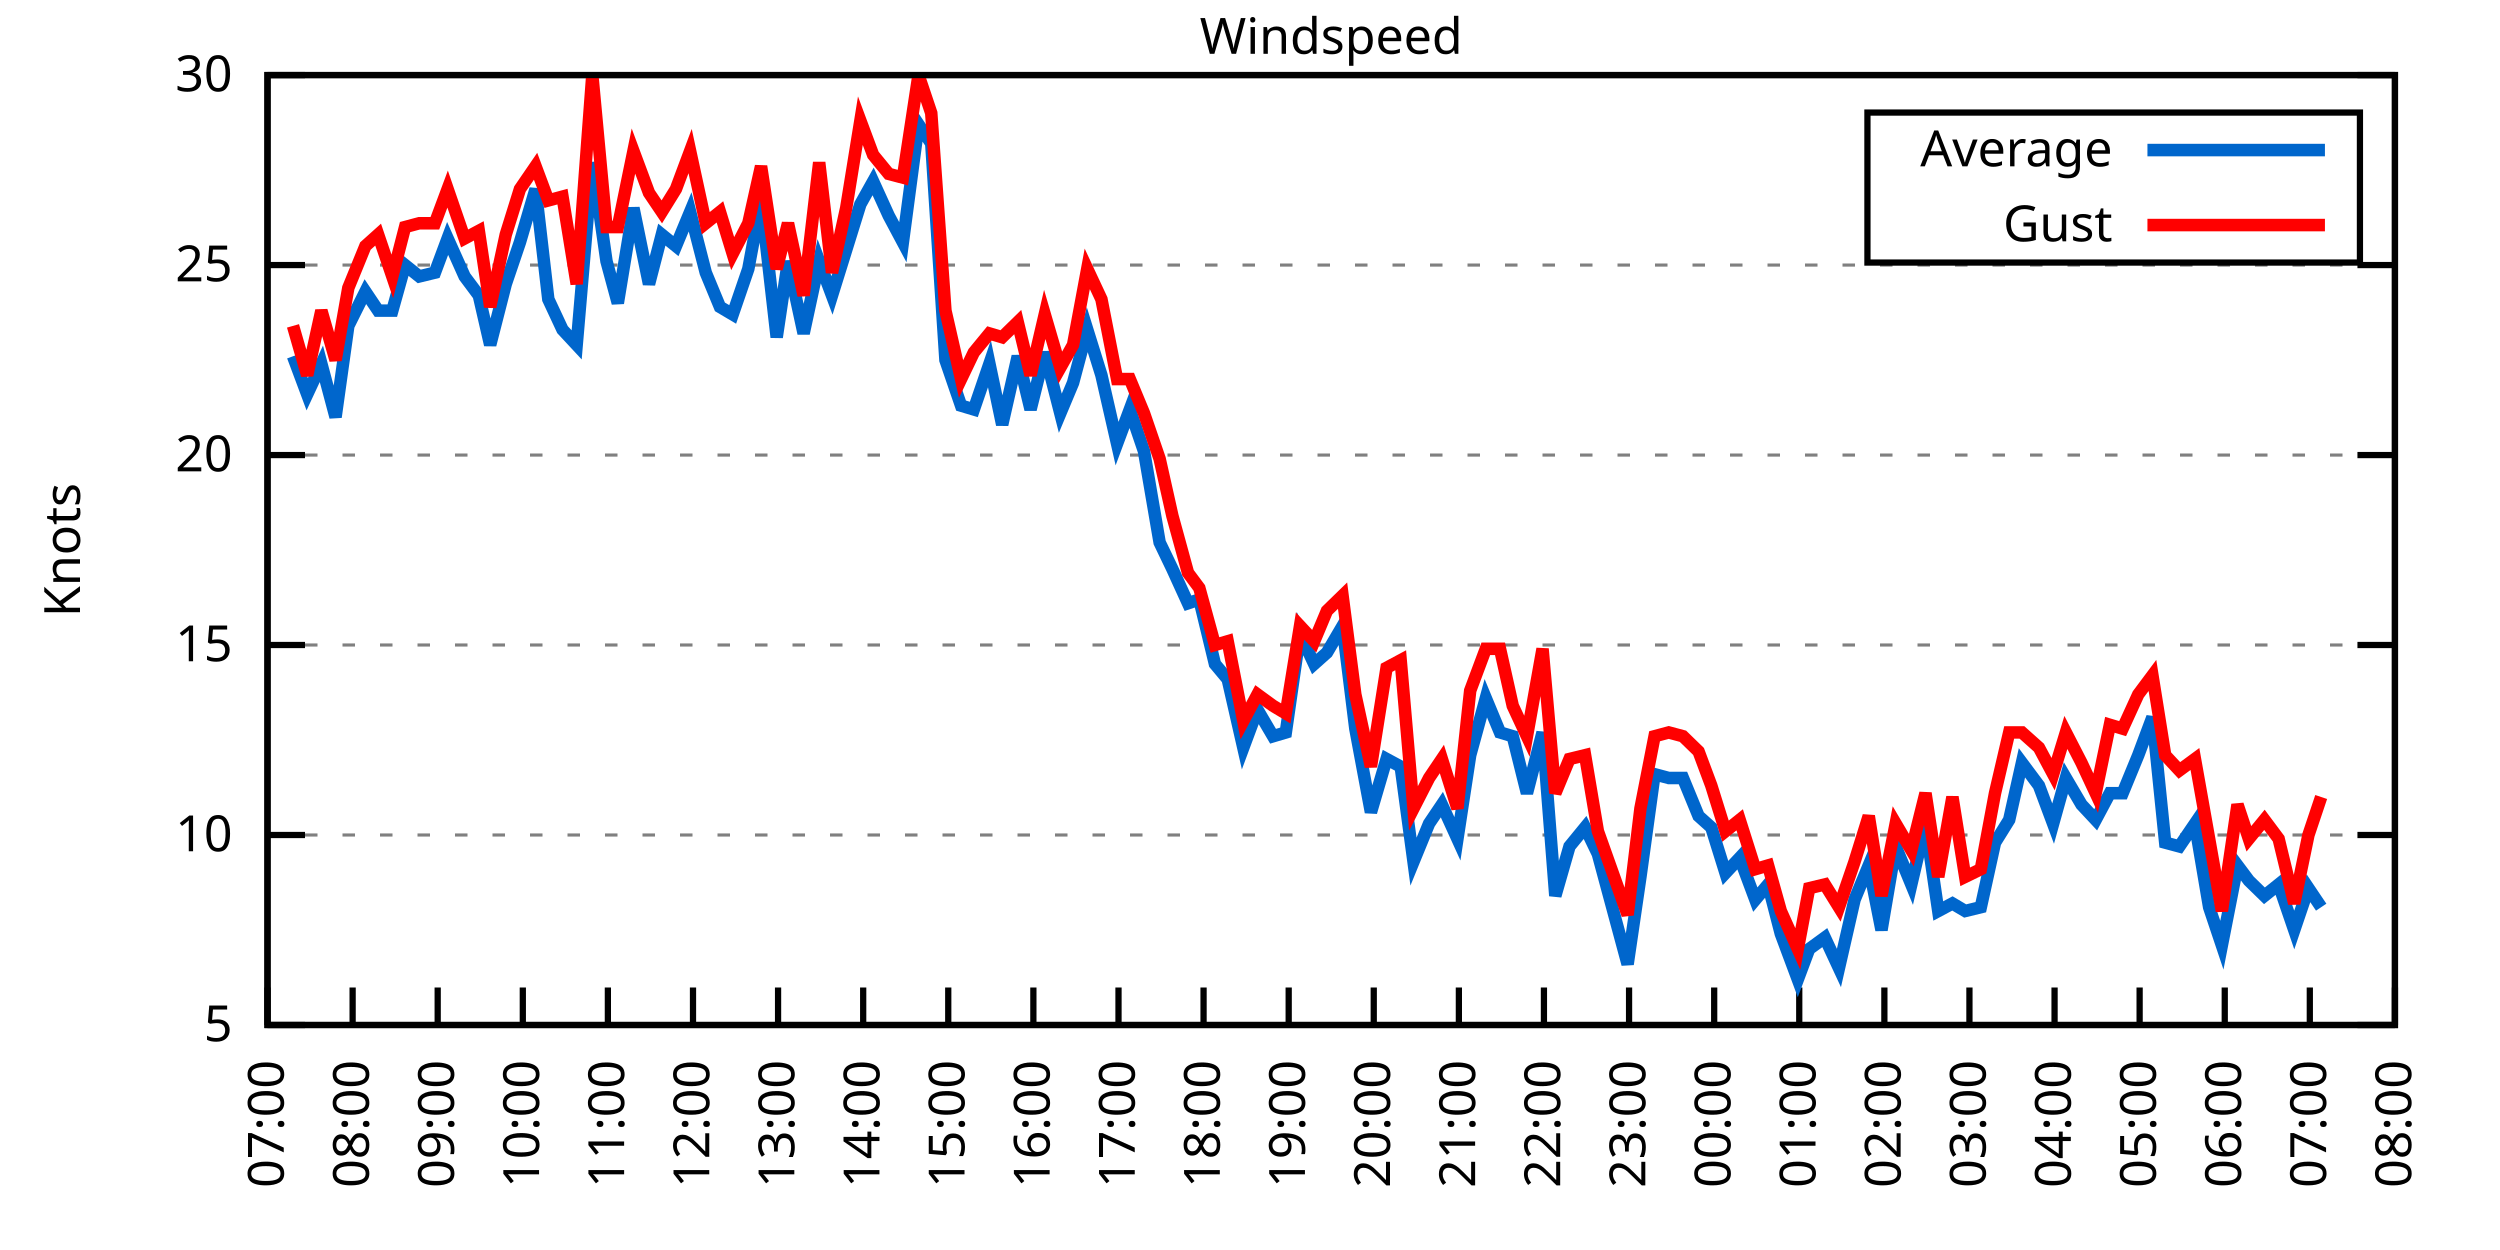
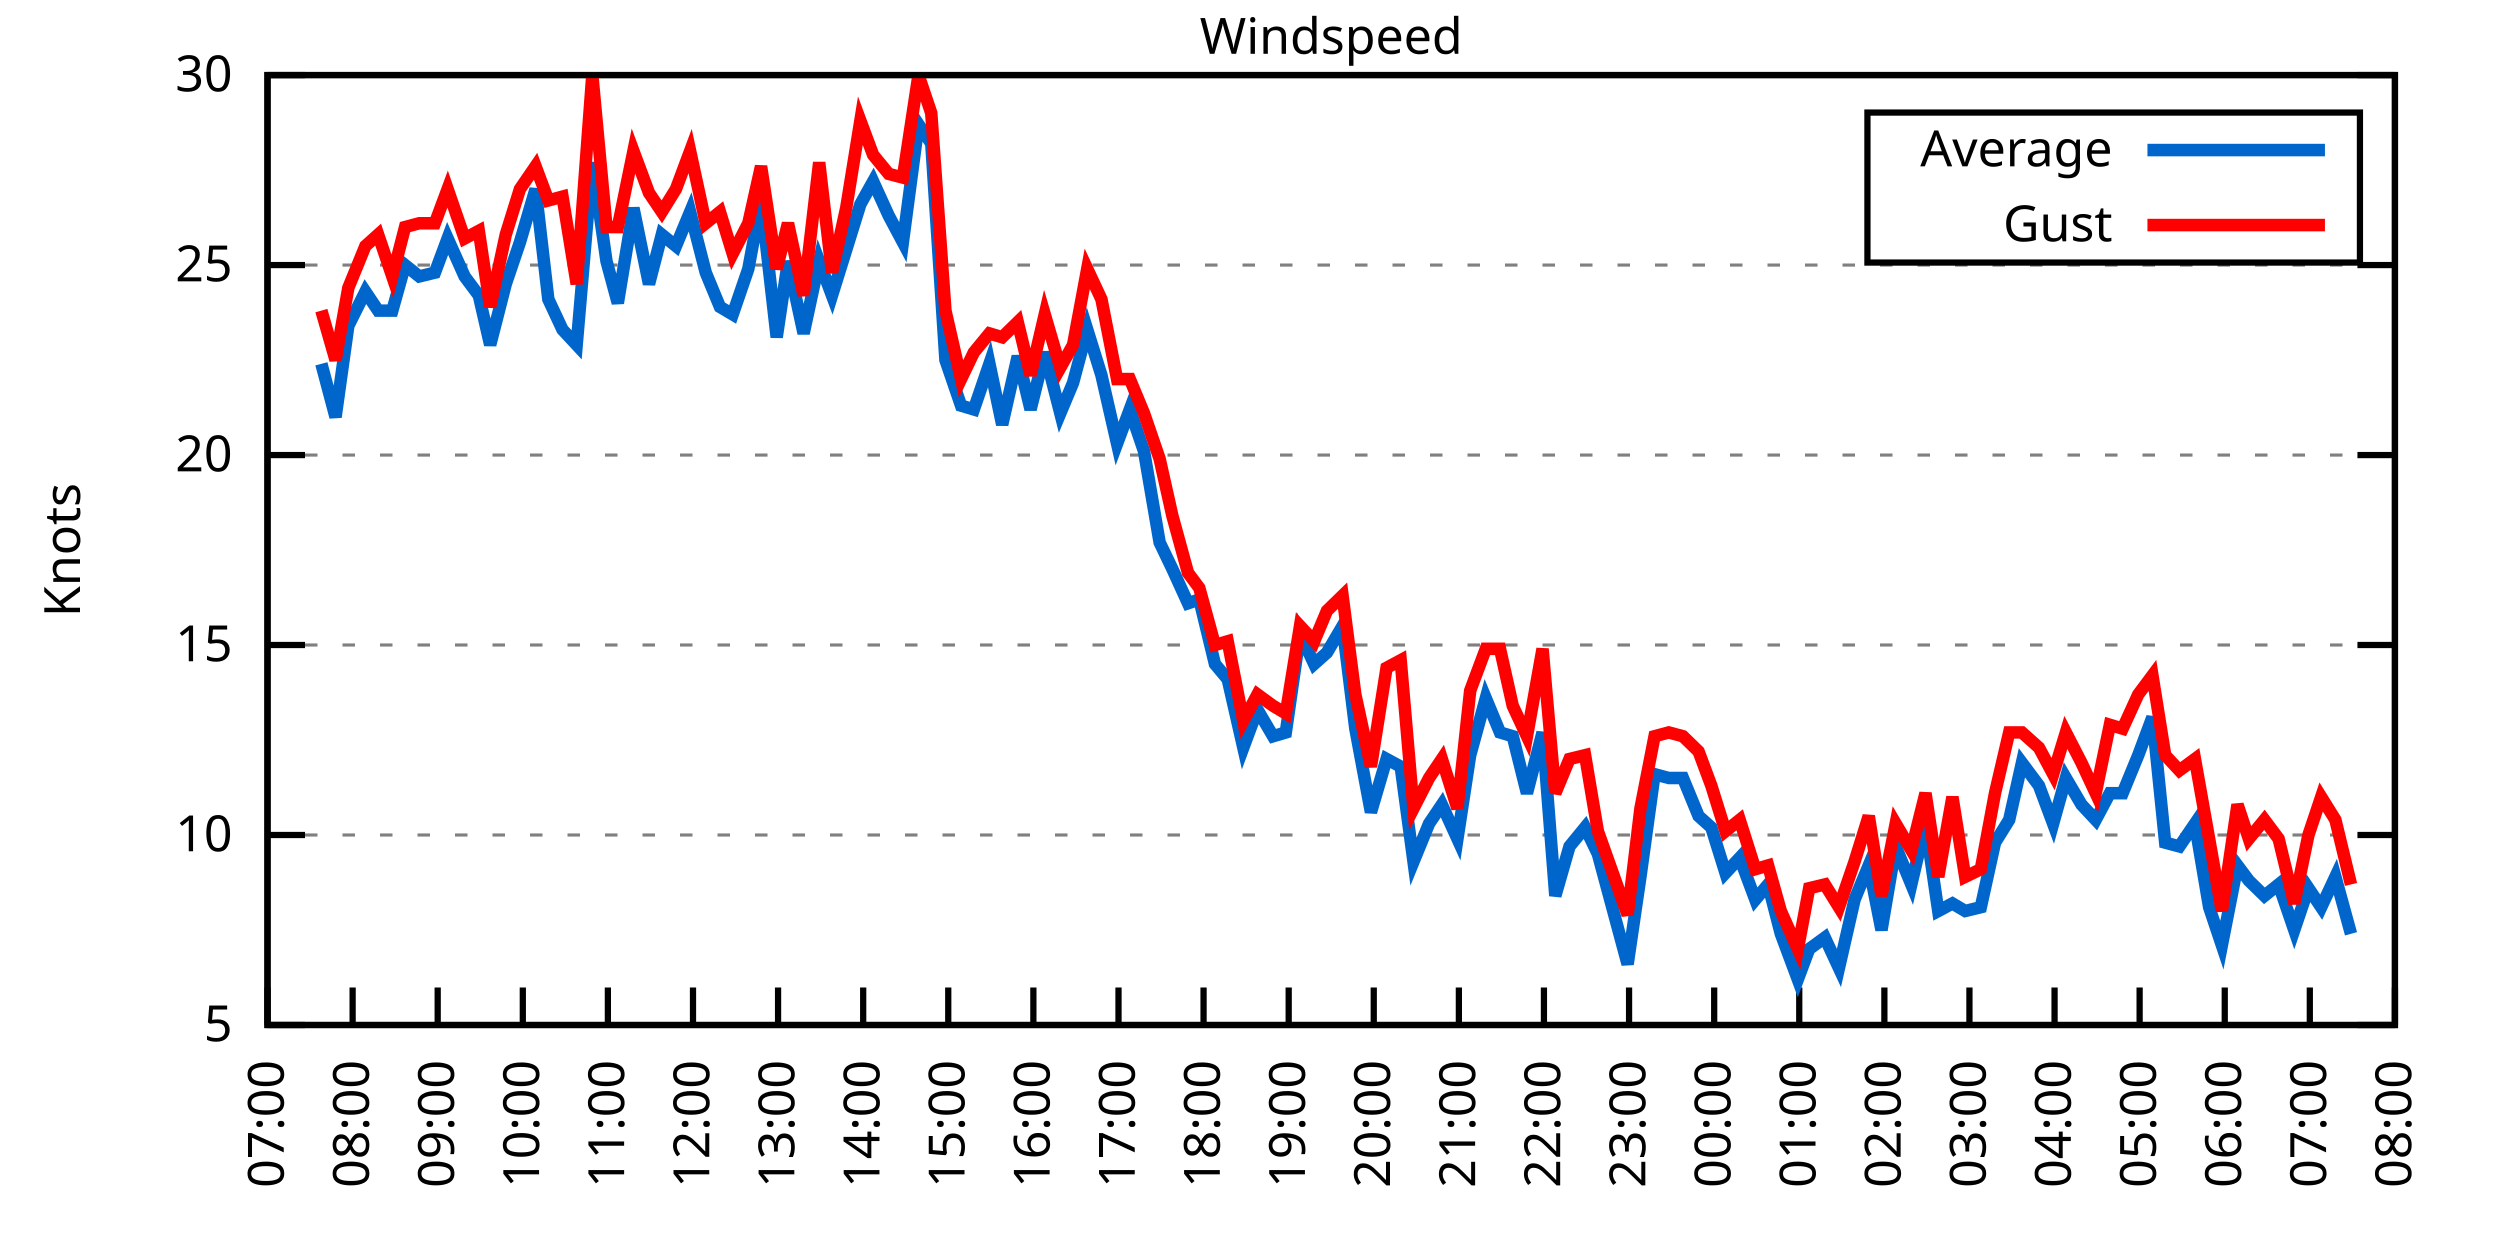
<svg xmlns="http://www.w3.org/2000/svg" xmlns:xlink="http://www.w3.org/1999/xlink" width="400" height="200" viewBox="0 0 400 200">
  <g id="gnuplot_canvas">
    <rect x="0" y="0" width="400" height="200" fill="none" />
    <defs>
      <circle id="gpDot" r="0.5" stroke-width="0.5" stroke="currentColor" />
      <path id="gpPt0" stroke-width="0.333" stroke="currentColor" d="M-1,0 h2 M0,-1 v2" />
      <path id="gpPt1" stroke-width="0.333" stroke="currentColor" d="M-1,-1 L1,1 M1,-1 L-1,1" />
      <path id="gpPt2" stroke-width="0.333" stroke="currentColor" d="M-1,0 L1,0 M0,-1 L0,1 M-1,-1 L1,1 M-1,1 L1,-1" />
      <rect id="gpPt3" stroke-width="0.333" stroke="currentColor" x="-1" y="-1" width="2" height="2" />
      <rect id="gpPt4" stroke-width="0.333" stroke="currentColor" fill="currentColor" x="-1" y="-1" width="2" height="2" />
      <circle id="gpPt5" stroke-width="0.333" stroke="currentColor" cx="0" cy="0" r="1" />
      <use xlink:href="#gpPt5" id="gpPt6" fill="currentColor" stroke="none" />
      <path id="gpPt7" stroke-width="0.333" stroke="currentColor" d="M0,-1.33 L-1.33,0.67 L1.33,0.67 z" />
      <use xlink:href="#gpPt7" id="gpPt8" fill="currentColor" stroke="none" />
      <use xlink:href="#gpPt7" id="gpPt9" stroke="currentColor" transform="rotate(180)" />
      <use xlink:href="#gpPt9" id="gpPt10" fill="currentColor" stroke="none" />
      <use xlink:href="#gpPt3" id="gpPt11" stroke="currentColor" transform="rotate(45)" />
      <use xlink:href="#gpPt11" id="gpPt12" fill="currentColor" stroke="none" />
      <path id="gpPt13" stroke-width="0.333" stroke="currentColor" d="M0,1.330 L1.265,0.411 L0.782,-1.067 L-0.782,-1.076 L-1.265,0.411 z" />
      <use xlink:href="#gpPt13" id="gpPt14" fill="currentColor" stroke="none" />
      <filter id="textbox" filterUnits="objectBoundingBox" x="0" y="0" height="1" width="1">
        <feFlood flood-color="white" flood-opacity="1" result="bgnd" />
        <feComposite in="SourceGraphic" in2="bgnd" operator="atop" />
      </filter>
      <filter id="greybox" filterUnits="objectBoundingBox" x="0" y="0" height="1" width="1">
        <feFlood flood-color="lightgrey" flood-opacity="1" result="grey" />
        <feComposite in="SourceGraphic" in2="grey" operator="atop" />
      </filter>
    </defs>
    <g fill="none" color="white" stroke="currentColor" stroke-width="1.00" stroke-linecap="butt" stroke-linejoin="miter">
</g>
    <g fill="none" color="black" stroke="currentColor" stroke-width="1.00" stroke-linecap="butt" stroke-linejoin="miter">
      <g stroke="none" shape-rendering="crispEdges">
        <polygon fill="rgb(255, 255, 255)" points="42.80,164.00 383.18,164.00 383.18,12.02 42.80,12.02 " />
      </g>
    </g>
    <g fill="none" color="black" stroke="currentColor" stroke-width="1.00" stroke-linecap="butt" stroke-linejoin="miter">
</g>
    <g fill="none" color="black" stroke="black" stroke-width="0.50" stroke-linecap="butt" stroke-linejoin="miter">
</g>
    <g fill="none" color="gray" stroke="currentColor" stroke-width="0.50" stroke-linecap="butt" stroke-linejoin="miter">
      <path stroke="gray" stroke-dasharray="2,4" class="gridline" d="M42.80,164.00 L383.19,164.00  " />
    </g>
    <g fill="none" color="gray" stroke="gray" stroke-width="1.00" stroke-linecap="butt" stroke-linejoin="miter">
</g>
    <g fill="none" color="black" stroke="currentColor" stroke-width="1.00" stroke-linecap="butt" stroke-linejoin="miter">
      <path stroke="black" d="M42.80,164.00 L48.80,164.00 M383.19,164.00 L377.19,164.00  " />
      <g transform="translate(37.20,166.60)" stroke="none" fill="black" font-family="Sans" font-size="8.00" text-anchor="end">
        <text>
          <tspan font-family="Sans"> 5</tspan>
        </text>
      </g>
    </g>
    <g fill="none" color="black" stroke="currentColor" stroke-width="1.00" stroke-linecap="butt" stroke-linejoin="miter">
</g>
    <g fill="none" color="black" stroke="black" stroke-width="0.50" stroke-linecap="butt" stroke-linejoin="miter">
</g>
    <g fill="none" color="gray" stroke="currentColor" stroke-width="0.50" stroke-linecap="butt" stroke-linejoin="miter">
      <path stroke="gray" stroke-dasharray="2,4" class="gridline" d="M42.80,133.60 L383.19,133.60  " />
    </g>
    <g fill="none" color="gray" stroke="gray" stroke-width="1.00" stroke-linecap="butt" stroke-linejoin="miter">
</g>
    <g fill="none" color="black" stroke="currentColor" stroke-width="1.00" stroke-linecap="butt" stroke-linejoin="miter">
      <path stroke="black" d="M42.80,133.60 L48.80,133.60 M383.19,133.60 L377.19,133.60  " />
      <g transform="translate(37.20,136.20)" stroke="none" fill="black" font-family="Sans" font-size="8.00" text-anchor="end">
        <text>
          <tspan font-family="Sans"> 10</tspan>
        </text>
      </g>
    </g>
    <g fill="none" color="black" stroke="currentColor" stroke-width="1.00" stroke-linecap="butt" stroke-linejoin="miter">
</g>
    <g fill="none" color="black" stroke="black" stroke-width="0.50" stroke-linecap="butt" stroke-linejoin="miter">
</g>
    <g fill="none" color="gray" stroke="currentColor" stroke-width="0.50" stroke-linecap="butt" stroke-linejoin="miter">
      <path stroke="gray" stroke-dasharray="2,4" class="gridline" d="M42.80,103.20 L383.19,103.20  " />
    </g>
    <g fill="none" color="gray" stroke="gray" stroke-width="1.00" stroke-linecap="butt" stroke-linejoin="miter">
</g>
    <g fill="none" color="black" stroke="currentColor" stroke-width="1.00" stroke-linecap="butt" stroke-linejoin="miter">
      <path stroke="black" d="M42.80,103.20 L48.80,103.20 M383.19,103.20 L377.19,103.20  " />
      <g transform="translate(37.20,105.80)" stroke="none" fill="black" font-family="Sans" font-size="8.00" text-anchor="end">
        <text>
          <tspan font-family="Sans"> 15</tspan>
        </text>
      </g>
    </g>
    <g fill="none" color="black" stroke="currentColor" stroke-width="1.00" stroke-linecap="butt" stroke-linejoin="miter">
</g>
    <g fill="none" color="black" stroke="black" stroke-width="0.50" stroke-linecap="butt" stroke-linejoin="miter">
</g>
    <g fill="none" color="gray" stroke="currentColor" stroke-width="0.50" stroke-linecap="butt" stroke-linejoin="miter">
      <path stroke="gray" stroke-dasharray="2,4" class="gridline" d="M42.80,72.81 L383.19,72.81  " />
    </g>
    <g fill="none" color="gray" stroke="gray" stroke-width="1.00" stroke-linecap="butt" stroke-linejoin="miter">
</g>
    <g fill="none" color="black" stroke="currentColor" stroke-width="1.00" stroke-linecap="butt" stroke-linejoin="miter">
      <path stroke="black" d="M42.80,72.81 L48.80,72.81 M383.19,72.81 L377.19,72.81  " />
      <g transform="translate(37.20,75.41)" stroke="none" fill="black" font-family="Sans" font-size="8.00" text-anchor="end">
        <text>
          <tspan font-family="Sans"> 20</tspan>
        </text>
      </g>
    </g>
    <g fill="none" color="black" stroke="currentColor" stroke-width="1.00" stroke-linecap="butt" stroke-linejoin="miter">
</g>
    <g fill="none" color="black" stroke="black" stroke-width="0.50" stroke-linecap="butt" stroke-linejoin="miter">
</g>
    <g fill="none" color="gray" stroke="currentColor" stroke-width="0.50" stroke-linecap="butt" stroke-linejoin="miter">
      <path stroke="gray" stroke-dasharray="2,4" class="gridline" d="M42.80,42.41 L383.19,42.41  " />
    </g>
    <g fill="none" color="gray" stroke="gray" stroke-width="1.00" stroke-linecap="butt" stroke-linejoin="miter">
</g>
    <g fill="none" color="black" stroke="currentColor" stroke-width="1.00" stroke-linecap="butt" stroke-linejoin="miter">
      <path stroke="black" d="M42.80,42.41 L48.80,42.41 M383.19,42.41 L377.19,42.41  " />
      <g transform="translate(37.20,45.01)" stroke="none" fill="black" font-family="Sans" font-size="8.00" text-anchor="end">
        <text>
          <tspan font-family="Sans"> 25</tspan>
        </text>
      </g>
    </g>
    <g fill="none" color="black" stroke="currentColor" stroke-width="1.00" stroke-linecap="butt" stroke-linejoin="miter">
</g>
    <g fill="none" color="black" stroke="black" stroke-width="0.50" stroke-linecap="butt" stroke-linejoin="miter">
</g>
    <g fill="none" color="gray" stroke="currentColor" stroke-width="0.50" stroke-linecap="butt" stroke-linejoin="miter">
      <path stroke="gray" stroke-dasharray="2,4" class="gridline" d="M42.80,12.01 L383.19,12.01  " />
    </g>
    <g fill="none" color="gray" stroke="gray" stroke-width="1.00" stroke-linecap="butt" stroke-linejoin="miter">
</g>
    <g fill="none" color="black" stroke="currentColor" stroke-width="1.00" stroke-linecap="butt" stroke-linejoin="miter">
      <path stroke="black" d="M42.80,12.01 L48.80,12.01 M383.19,12.01 L377.19,12.01  " />
      <g transform="translate(37.20,14.61)" stroke="none" fill="black" font-family="Sans" font-size="8.00" text-anchor="end">
        <text>
          <tspan font-family="Sans"> 30</tspan>
        </text>
      </g>
    </g>
    <g fill="none" color="black" stroke="currentColor" stroke-width="1.00" stroke-linecap="butt" stroke-linejoin="miter">
      <path stroke="black" d="M42.80,164.00 L42.80,158.00  " />
      <g transform="translate(45.40,169.60) rotate(270.00)" stroke="none" fill="black" font-family="Sans" font-size="8.00" text-anchor="end">
        <text>
          <tspan font-family="Sans">07:00</tspan>
        </text>
      </g>
    </g>
    <g fill="none" color="black" stroke="currentColor" stroke-width="1.00" stroke-linecap="butt" stroke-linejoin="miter">
      <path stroke="black" d="M56.42,164.00 L56.42,158.00  " />
      <g transform="translate(59.02,169.60) rotate(270.00)" stroke="none" fill="black" font-family="Sans" font-size="8.00" text-anchor="end">
        <text>
          <tspan font-family="Sans">08:00</tspan>
        </text>
      </g>
    </g>
    <g fill="none" color="black" stroke="currentColor" stroke-width="1.00" stroke-linecap="butt" stroke-linejoin="miter">
      <path stroke="black" d="M70.03,164.00 L70.03,158.00  " />
      <g transform="translate(72.63,169.60) rotate(270.00)" stroke="none" fill="black" font-family="Sans" font-size="8.00" text-anchor="end">
        <text>
          <tspan font-family="Sans">09:00</tspan>
        </text>
      </g>
    </g>
    <g fill="none" color="black" stroke="currentColor" stroke-width="1.00" stroke-linecap="butt" stroke-linejoin="miter">
      <path stroke="black" d="M83.65,164.00 L83.65,158.00  " />
      <g transform="translate(86.25,169.60) rotate(270.00)" stroke="none" fill="black" font-family="Sans" font-size="8.00" text-anchor="end">
        <text>
          <tspan font-family="Sans">10:00</tspan>
        </text>
      </g>
    </g>
    <g fill="none" color="black" stroke="currentColor" stroke-width="1.00" stroke-linecap="butt" stroke-linejoin="miter">
      <path stroke="black" d="M97.26,164.00 L97.26,158.00  " />
      <g transform="translate(99.86,169.60) rotate(270.00)" stroke="none" fill="black" font-family="Sans" font-size="8.00" text-anchor="end">
        <text>
          <tspan font-family="Sans">11:00</tspan>
        </text>
      </g>
    </g>
    <g fill="none" color="black" stroke="currentColor" stroke-width="1.00" stroke-linecap="butt" stroke-linejoin="miter">
      <path stroke="black" d="M110.88,164.00 L110.88,158.00  " />
      <g transform="translate(113.48,169.60) rotate(270.00)" stroke="none" fill="black" font-family="Sans" font-size="8.00" text-anchor="end">
        <text>
          <tspan font-family="Sans">12:00</tspan>
        </text>
      </g>
    </g>
    <g fill="none" color="black" stroke="currentColor" stroke-width="1.00" stroke-linecap="butt" stroke-linejoin="miter">
      <path stroke="black" d="M124.49,164.00 L124.49,158.00  " />
      <g transform="translate(127.09,169.60) rotate(270.00)" stroke="none" fill="black" font-family="Sans" font-size="8.00" text-anchor="end">
        <text>
          <tspan font-family="Sans">13:00</tspan>
        </text>
      </g>
    </g>
    <g fill="none" color="black" stroke="currentColor" stroke-width="1.00" stroke-linecap="butt" stroke-linejoin="miter">
      <path stroke="black" d="M138.11,164.00 L138.11,158.00  " />
      <g transform="translate(140.71,169.60) rotate(270.00)" stroke="none" fill="black" font-family="Sans" font-size="8.00" text-anchor="end">
        <text>
          <tspan font-family="Sans">14:00</tspan>
        </text>
      </g>
    </g>
    <g fill="none" color="black" stroke="currentColor" stroke-width="1.00" stroke-linecap="butt" stroke-linejoin="miter">
      <path stroke="black" d="M151.72,164.00 L151.72,158.00  " />
      <g transform="translate(154.32,169.60) rotate(270.00)" stroke="none" fill="black" font-family="Sans" font-size="8.00" text-anchor="end">
        <text>
          <tspan font-family="Sans">15:00</tspan>
        </text>
      </g>
    </g>
    <g fill="none" color="black" stroke="currentColor" stroke-width="1.00" stroke-linecap="butt" stroke-linejoin="miter">
      <path stroke="black" d="M165.34,164.00 L165.34,158.00  " />
      <g transform="translate(167.94,169.60) rotate(270.00)" stroke="none" fill="black" font-family="Sans" font-size="8.00" text-anchor="end">
        <text>
          <tspan font-family="Sans">16:00</tspan>
        </text>
      </g>
    </g>
    <g fill="none" color="black" stroke="currentColor" stroke-width="1.00" stroke-linecap="butt" stroke-linejoin="miter">
      <path stroke="black" d="M178.96,164.00 L178.96,158.00  " />
      <g transform="translate(181.56,169.60) rotate(270.00)" stroke="none" fill="black" font-family="Sans" font-size="8.00" text-anchor="end">
        <text>
          <tspan font-family="Sans">17:00</tspan>
        </text>
      </g>
    </g>
    <g fill="none" color="black" stroke="currentColor" stroke-width="1.00" stroke-linecap="butt" stroke-linejoin="miter">
      <path stroke="black" d="M192.57,164.00 L192.57,158.00  " />
      <g transform="translate(195.17,169.60) rotate(270.00)" stroke="none" fill="black" font-family="Sans" font-size="8.00" text-anchor="end">
        <text>
          <tspan font-family="Sans">18:00</tspan>
        </text>
      </g>
    </g>
    <g fill="none" color="black" stroke="currentColor" stroke-width="1.00" stroke-linecap="butt" stroke-linejoin="miter">
      <path stroke="black" d="M206.19,164.00 L206.19,158.00  " />
      <g transform="translate(208.79,169.60) rotate(270.00)" stroke="none" fill="black" font-family="Sans" font-size="8.00" text-anchor="end">
        <text>
          <tspan font-family="Sans">19:00</tspan>
        </text>
      </g>
    </g>
    <g fill="none" color="black" stroke="currentColor" stroke-width="1.00" stroke-linecap="butt" stroke-linejoin="miter">
      <path stroke="black" d="M219.80,164.00 L219.80,158.00  " />
      <g transform="translate(222.40,169.60) rotate(270.00)" stroke="none" fill="black" font-family="Sans" font-size="8.00" text-anchor="end">
        <text>
          <tspan font-family="Sans">20:00</tspan>
        </text>
      </g>
    </g>
    <g fill="none" color="black" stroke="currentColor" stroke-width="1.00" stroke-linecap="butt" stroke-linejoin="miter">
      <path stroke="black" d="M233.42,164.00 L233.42,158.00  " />
      <g transform="translate(236.02,169.60) rotate(270.00)" stroke="none" fill="black" font-family="Sans" font-size="8.00" text-anchor="end">
        <text>
          <tspan font-family="Sans">21:00</tspan>
        </text>
      </g>
    </g>
    <g fill="none" color="black" stroke="currentColor" stroke-width="1.00" stroke-linecap="butt" stroke-linejoin="miter">
      <path stroke="black" d="M247.03,164.00 L247.03,158.00  " />
      <g transform="translate(249.63,169.60) rotate(270.00)" stroke="none" fill="black" font-family="Sans" font-size="8.00" text-anchor="end">
        <text>
          <tspan font-family="Sans">22:00</tspan>
        </text>
      </g>
    </g>
    <g fill="none" color="black" stroke="currentColor" stroke-width="1.00" stroke-linecap="butt" stroke-linejoin="miter">
      <path stroke="black" d="M260.65,164.00 L260.65,158.00  " />
      <g transform="translate(263.25,169.60) rotate(270.00)" stroke="none" fill="black" font-family="Sans" font-size="8.00" text-anchor="end">
        <text>
          <tspan font-family="Sans">23:00</tspan>
        </text>
      </g>
    </g>
    <g fill="none" color="black" stroke="currentColor" stroke-width="1.00" stroke-linecap="butt" stroke-linejoin="miter">
      <path stroke="black" d="M274.27,164.00 L274.27,158.00  " />
      <g transform="translate(276.87,169.60) rotate(270.00)" stroke="none" fill="black" font-family="Sans" font-size="8.00" text-anchor="end">
        <text>
          <tspan font-family="Sans">00:00</tspan>
        </text>
      </g>
    </g>
    <g fill="none" color="black" stroke="currentColor" stroke-width="1.00" stroke-linecap="butt" stroke-linejoin="miter">
      <path stroke="black" d="M287.88,164.00 L287.88,158.00  " />
      <g transform="translate(290.48,169.60) rotate(270.00)" stroke="none" fill="black" font-family="Sans" font-size="8.00" text-anchor="end">
        <text>
          <tspan font-family="Sans">01:00</tspan>
        </text>
      </g>
    </g>
    <g fill="none" color="black" stroke="currentColor" stroke-width="1.00" stroke-linecap="butt" stroke-linejoin="miter">
      <path stroke="black" d="M301.50,164.00 L301.50,158.00  " />
      <g transform="translate(304.10,169.60) rotate(270.00)" stroke="none" fill="black" font-family="Sans" font-size="8.00" text-anchor="end">
        <text>
          <tspan font-family="Sans">02:00</tspan>
        </text>
      </g>
    </g>
    <g fill="none" color="black" stroke="currentColor" stroke-width="1.00" stroke-linecap="butt" stroke-linejoin="miter">
      <path stroke="black" d="M315.11,164.00 L315.11,158.00  " />
      <g transform="translate(317.71,169.60) rotate(270.00)" stroke="none" fill="black" font-family="Sans" font-size="8.00" text-anchor="end">
        <text>
          <tspan font-family="Sans">03:00</tspan>
        </text>
      </g>
    </g>
    <g fill="none" color="black" stroke="currentColor" stroke-width="1.00" stroke-linecap="butt" stroke-linejoin="miter">
      <path stroke="black" d="M328.73,164.00 L328.73,158.00  " />
      <g transform="translate(331.33,169.60) rotate(270.00)" stroke="none" fill="black" font-family="Sans" font-size="8.00" text-anchor="end">
        <text>
          <tspan font-family="Sans">04:00</tspan>
        </text>
      </g>
    </g>
    <g fill="none" color="black" stroke="currentColor" stroke-width="1.00" stroke-linecap="butt" stroke-linejoin="miter">
      <path stroke="black" d="M342.34,164.00 L342.34,158.00  " />
      <g transform="translate(344.94,169.60) rotate(270.00)" stroke="none" fill="black" font-family="Sans" font-size="8.00" text-anchor="end">
        <text>
          <tspan font-family="Sans">05:00</tspan>
        </text>
      </g>
    </g>
    <g fill="none" color="black" stroke="currentColor" stroke-width="1.00" stroke-linecap="butt" stroke-linejoin="miter">
      <path stroke="black" d="M355.96,164.00 L355.96,158.00  " />
      <g transform="translate(358.56,169.60) rotate(270.00)" stroke="none" fill="black" font-family="Sans" font-size="8.00" text-anchor="end">
        <text>
          <tspan font-family="Sans">06:00</tspan>
        </text>
      </g>
    </g>
    <g fill="none" color="black" stroke="currentColor" stroke-width="1.00" stroke-linecap="butt" stroke-linejoin="miter">
      <path stroke="black" d="M369.57,164.00 L369.57,158.00  " />
      <g transform="translate(372.17,169.60) rotate(270.00)" stroke="none" fill="black" font-family="Sans" font-size="8.00" text-anchor="end">
        <text>
          <tspan font-family="Sans">07:00</tspan>
        </text>
      </g>
    </g>
    <g fill="none" color="black" stroke="currentColor" stroke-width="1.00" stroke-linecap="butt" stroke-linejoin="miter">
      <path stroke="black" d="M383.19,164.00 L383.19,158.00  " />
      <g transform="translate(385.79,169.60) rotate(270.00)" stroke="none" fill="black" font-family="Sans" font-size="8.00" text-anchor="end">
        <text>
          <tspan font-family="Sans">08:00</tspan>
        </text>
      </g>
    </g>
    <g fill="none" color="black" stroke="currentColor" stroke-width="1.00" stroke-linecap="butt" stroke-linejoin="miter">
</g>
    <g fill="none" color="black" stroke="currentColor" stroke-width="1.00" stroke-linecap="butt" stroke-linejoin="miter">
      <path stroke="black" d="M42.80,12.01 L42.80,164.00 L383.19,164.00 L383.19,12.01 L42.80,12.01 Z  " />
    </g>
    <g fill="none" color="black" stroke="currentColor" stroke-width="1.00" stroke-linecap="butt" stroke-linejoin="miter">
</g>
    <g fill="none" color="black" stroke="currentColor" stroke-width="1.00" stroke-linecap="butt" stroke-linejoin="miter">
      <path stroke="black" d="M298.79,42.01 L298.79,18.01 L377.59,18.01 L377.59,42.01 L298.79,42.01 Z  " />
    </g>
    <g id="Windspeed_plot_1">
      <g fill="none" color="white" stroke="black" stroke-width="2.00" stroke-linecap="butt" stroke-linejoin="miter">
</g>
      <g fill="none" color="black" stroke="currentColor" stroke-width="2.00" stroke-linecap="butt" stroke-linejoin="miter">
        <g transform="translate(337.99,26.61)" stroke="none" fill="black" font-family="Sans" font-size="8.00" text-anchor="end">
          <text>
            <tspan font-family="Sans">Average</tspan>
          </text>
        </g>
      </g>
      <g fill="none" color="black" stroke="currentColor" stroke-width="2.00" stroke-linecap="butt" stroke-linejoin="miter">
-         <path stroke="rgb(  0, 102, 204)" d="M343.59,24.01 L371.99,24.01 M46.88,57.00 L49.15,63.08 L51.42,58.21 L53.69,66.73 L55.73,52.14 L58.46,46.66   L60.50,49.70 L62.77,49.70 L64.81,42.41 L67.08,44.23 L69.58,43.62 L71.62,38.15 L74.34,44.23 L76.61,47.27   L78.43,55.18 L80.92,45.45 L83.19,38.76 L85.69,30.25 L87.73,47.88 L90.00,52.74 L92.27,55.18 L94.77,25.99   L97.04,41.80 L98.85,48.49 L101.35,33.29 L103.84,45.45 L105.89,37.54 L108.15,39.37 L110.42,33.90 L112.92,43.62   L115.19,49.10 L117.23,50.31 L119.73,43.02 L121.77,32.07 L124.27,53.96 L126.08,41.80 L128.58,53.35 L131.07,41.80   L133.12,47.27 L135.39,39.98 L137.66,32.68 L139.70,29.03 L142.19,34.50 L144.46,38.76 L146.96,19.91 L149.00,22.95   L151.27,57.61 L153.77,64.90 L155.81,65.51 L158.31,58.21 L160.35,67.94 L162.84,57.00 L164.89,65.51 L167.16,56.39   L169.65,66.12 L171.69,61.25 L173.96,52.74 L176.23,60.04 L178.73,70.98 L180.77,65.51 L183.04,72.20 L185.54,86.79   L187.58,91.04 L190.08,96.52 L191.89,95.91 L194.39,106.24 L196.43,108.68 L198.93,119.62 L201.19,113.54 L203.69,117.80   L205.73,117.19 L208.00,101.38 L210.27,106.24 L212.31,104.42 L214.81,100.16 L216.85,116.58 L219.35,129.95 L221.85,121.44   L224.11,122.66 L226.16,137.86 L228.65,131.78 L230.70,128.74 L233.19,134.21 L235.23,120.83 L237.73,111.72 L240.00,117.19   L242.04,117.80 L244.31,126.91 L246.81,117.19 L248.85,143.33 L251.12,135.43 L253.61,132.39 L255.66,136.64 L260.42,154.27   L262.47,140.29 L264.73,123.87 L267.00,124.48 L269.27,124.48 L271.77,130.56 L273.81,132.39 L276.08,139.68 L278.35,137.25   L280.85,143.94 L282.89,141.51 L284.93,149.41 L287.65,156.70 L289.47,151.84 L291.97,150.02 L294.23,154.88 L296.73,143.94   L299.00,138.47 L301.04,148.80 L303.31,135.43 L305.81,141.51 L308.08,131.78 L310.12,145.76 L312.39,144.55 L314.43,145.76   L316.93,145.15 L319.20,134.82 L321.47,131.17 L323.51,122.05 L326.23,125.70 L328.50,131.78 L330.54,124.48 L333.04,128.74   L335.31,131.17 L337.58,126.91 L339.62,126.91 L342.12,120.83 L344.39,114.76 L346.43,134.82 L348.70,135.43 L351.19,131.78   L353.46,145.15 L355.50,151.23 L358.00,138.47 L359.82,140.90 L362.31,143.33 L364.58,141.51 L367.08,148.80 L369.35,142.11   L371.39,145.15  " />
+         <path stroke="rgb(  0, 102, 204)" d="M343.59,24.01 L371.99,24.01 M51.42,58.21 L53.69,66.73 L55.73,52.14 L58.46,46.66 L60.50,49.70 L62.77,49.70   L64.81,42.41 L67.08,44.23 L69.58,43.62 L71.62,38.15 L74.34,44.23 L76.61,47.27 L78.43,55.18 L80.92,45.45   L83.19,38.76 L85.69,30.25 L87.73,47.88 L90.00,52.74 L92.27,55.18 L94.77,25.99 L97.04,41.80 L98.85,48.49   L101.35,33.29 L103.84,45.45 L105.89,37.54 L108.15,39.37 L110.42,33.90 L112.92,43.62 L115.19,49.10 L117.23,50.31   L119.73,43.02 L121.77,32.07 L124.27,53.96 L126.08,41.80 L128.58,53.35 L131.07,41.80 L133.12,47.27 L135.39,39.98   L137.66,32.68 L139.70,29.03 L142.19,34.50 L144.46,38.76 L146.96,19.91 L149.00,22.95 L151.27,57.61 L153.77,64.90   L155.81,65.51 L158.31,58.21 L160.35,67.94 L162.84,57.00 L164.89,65.51 L167.16,56.39 L169.65,66.12 L171.69,61.25   L173.96,52.74 L176.23,60.04 L178.73,70.98 L180.77,65.51 L183.04,72.20 L185.54,86.79 L187.58,91.04 L190.08,96.52   L191.89,95.91 L194.39,106.24 L196.43,108.68 L198.93,119.62 L201.19,113.54 L203.69,117.80 L205.73,117.19 L208.00,101.38   L210.27,106.24 L212.31,104.42 L214.81,100.16 L216.85,116.58 L219.35,129.95 L221.85,121.44 L224.11,122.66 L226.16,137.86   L228.65,131.78 L230.70,128.74 L233.19,134.21 L235.23,120.83 L237.73,111.72 L240.00,117.19 L242.04,117.80 L244.31,126.91   L246.81,117.19 L248.85,143.33 L251.12,135.43 L253.61,132.39 L255.66,136.64 L260.42,154.27 L262.47,140.29 L264.73,123.87   L267.00,124.48 L269.27,124.48 L271.77,130.56 L273.81,132.39 L276.08,139.68 L278.35,137.25 L280.85,143.94 L282.89,141.51   L284.93,149.41 L287.65,156.70 L289.47,151.84 L291.97,150.02 L294.23,154.88 L296.73,143.94 L299.00,138.47 L301.04,148.80   L303.31,135.43 L305.81,141.51 L308.08,131.78 L310.12,145.76 L312.39,144.55 L314.43,145.76 L316.93,145.15 L319.20,134.82   L321.47,131.17 L323.51,122.05 L326.23,125.70 L328.50,131.78 L330.54,124.48 L333.04,128.74 L335.31,131.17 L337.58,126.91   L339.62,126.91 L342.12,120.83 L344.39,114.76 L346.43,134.82 L348.70,135.43 L351.19,131.78 L353.46,145.15 L355.50,151.23   L358.00,138.47 L359.82,140.90 L362.31,143.33 L364.58,141.51 L367.08,148.80 L369.35,142.11 L371.39,145.15 L373.66,140.29   L376.16,149.41  " />
      </g>
    </g>
    <g id="Windspeed_plot_2">
      <g fill="none" color="black" stroke="currentColor" stroke-width="2.00" stroke-linecap="butt" stroke-linejoin="miter">
        <g transform="translate(337.99,38.61)" stroke="none" fill="black" font-family="Sans" font-size="8.00" text-anchor="end">
          <text>
            <tspan font-family="Sans">Gust</tspan>
          </text>
        </g>
      </g>
      <g fill="none" color="black" stroke="currentColor" stroke-width="2.00" stroke-linecap="butt" stroke-linejoin="miter">
-         <path stroke="rgb(255,   0,   0)" d="M343.59,36.01 L371.99,36.01 M46.88,52.14 L49.15,60.04 L51.42,49.70 L53.69,57.61 L55.73,46.06 L58.46,39.37   L60.50,37.54 L62.77,44.23 L64.81,36.33 L67.08,35.72 L69.58,35.72 L71.62,30.25 L74.34,38.15 L76.61,36.94   L78.43,49.10 L80.92,37.54 L83.19,30.25 L85.69,26.60 L87.73,32.07 L90.00,31.46 L92.27,45.45 L94.77,12.01   L97.04,36.33 L98.85,36.33 L101.35,24.17 L103.84,30.86 L105.89,33.90 L108.15,30.25 L110.42,24.17 L112.92,35.72   L115.19,33.90 L117.23,40.58 L119.73,35.72 L121.77,26.60 L124.27,43.02 L126.08,35.72 L128.58,47.27 L131.07,25.99   L133.12,43.62 L135.39,33.29 L137.66,19.31 L139.70,24.78 L142.19,27.82 L144.46,28.42 L146.96,12.01 L149.00,18.09   L151.27,49.70 L153.77,60.65 L155.81,56.39 L158.31,53.35 L160.35,53.96 L162.84,51.53 L164.89,60.04 L167.16,50.31   L169.65,58.82 L171.69,55.18 L173.96,43.02 L176.23,47.88 L178.73,60.65 L180.77,60.65 L183.04,66.12 L185.54,73.41   L187.58,82.53 L190.08,91.65 L191.89,94.08 L194.39,103.20 L196.43,102.60 L198.93,115.36 L201.19,111.11 L203.69,112.93   L205.73,114.15 L208.00,100.16 L210.27,102.60 L212.31,97.73 L214.81,95.30 L216.85,111.11 L219.35,122.66 L221.85,106.85   L224.11,105.64 L226.16,129.35 L228.65,124.48 L230.70,121.44 L233.19,129.35 L235.23,110.50 L237.73,103.81 L240.00,103.81   L242.04,112.93 L244.31,117.80 L246.81,103.81 L248.85,126.91 L251.12,121.44 L253.61,120.83 L255.66,132.99 L260.42,146.37   L262.47,129.35 L264.73,117.80 L267.00,117.19 L269.27,117.80 L271.77,120.23 L273.81,125.70 L276.08,132.99 L278.35,131.17   L280.85,139.07 L282.89,138.47 L284.93,145.76 L287.65,151.84 L289.47,142.11 L291.97,141.51 L294.23,145.15 L296.73,137.86   L299.00,130.56 L301.04,143.33 L303.31,131.78 L305.81,136.03 L308.08,126.91 L310.12,140.29 L312.39,127.52 L314.43,140.29   L316.93,139.07 L319.20,126.91 L321.47,117.19 L323.51,117.19 L326.23,119.62 L328.50,123.87 L330.54,117.19 L333.04,122.05   L335.31,126.91 L337.58,115.97 L339.62,116.58 L342.12,111.11 L344.39,108.07 L346.43,120.83 L348.70,123.27 L351.19,121.44   L353.46,134.21 L355.50,145.76 L358.00,128.74 L359.82,134.21 L362.31,131.17 L364.58,134.21 L367.08,144.55 L369.35,133.60   L371.39,127.52  " />
+         <path stroke="rgb(255,   0,   0)" d="M343.59,36.01 L371.99,36.01 M51.42,49.70 L53.69,57.61 L55.73,46.06 L58.46,39.37 L60.50,37.54 L62.77,44.23   L64.81,36.33 L67.08,35.72 L69.58,35.72 L71.62,30.25 L74.34,38.15 L76.61,36.94 L78.43,49.10 L80.92,37.54   L83.19,30.25 L85.69,26.60 L87.73,32.07 L90.00,31.46 L92.27,45.45 L94.77,12.01 L97.04,36.33 L98.85,36.33   L101.35,24.17 L103.84,30.86 L105.89,33.90 L108.15,30.25 L110.42,24.17 L112.92,35.72 L115.19,33.90 L117.23,40.58   L119.73,35.72 L121.77,26.60 L124.27,43.02 L126.08,35.72 L128.58,47.27 L131.07,25.99 L133.12,43.62 L135.39,33.29   L137.66,19.31 L139.70,24.78 L142.19,27.82 L144.46,28.42 L146.96,12.01 L149.00,18.09 L151.27,49.70 L153.77,60.65   L155.81,56.39 L158.31,53.35 L160.35,53.96 L162.84,51.53 L164.89,60.04 L167.16,50.31 L169.65,58.82 L171.69,55.18   L173.96,43.02 L176.23,47.88 L178.73,60.65 L180.77,60.65 L183.04,66.12 L185.54,73.41 L187.58,82.53 L190.08,91.65   L191.89,94.08 L194.39,103.20 L196.43,102.60 L198.93,115.36 L201.19,111.11 L203.69,112.93 L205.73,114.15 L208.00,100.16   L210.27,102.60 L212.31,97.73 L214.81,95.30 L216.85,111.11 L219.35,122.66 L221.85,106.85 L224.11,105.64 L226.16,129.35   L228.65,124.48 L230.70,121.44 L233.19,129.35 L235.23,110.50 L237.73,103.81 L240.00,103.81 L242.04,112.93 L244.31,117.80   L246.81,103.81 L248.85,126.91 L251.12,121.44 L253.61,120.83 L255.66,132.99 L260.42,146.37 L262.47,129.35 L264.73,117.80   L267.00,117.19 L269.27,117.80 L271.77,120.23 L273.81,125.70 L276.08,132.99 L278.35,131.17 L280.85,139.07 L282.89,138.47   L284.93,145.76 L287.65,151.84 L289.47,142.11 L291.97,141.51 L294.23,145.15 L296.73,137.86 L299.00,130.56 L301.04,143.33   L303.31,131.78 L305.81,136.03 L308.08,126.91 L310.12,140.29 L312.39,127.52 L314.43,140.29 L316.93,139.07 L319.20,126.91   L321.47,117.19 L323.51,117.19 L326.23,119.62 L328.50,123.87 L330.54,117.19 L333.04,122.05 L335.31,126.91 L337.58,115.97   L339.62,116.58 L342.12,111.11 L344.39,108.07 L346.43,120.83 L348.70,123.27 L351.19,121.44 L353.46,134.21 L355.50,145.76   L358.00,128.74 L359.82,134.21 L362.31,131.17 L364.58,134.21 L367.08,144.55 L369.35,133.60 L371.39,127.52 L373.66,131.17   L376.16,141.51  " />
      </g>
    </g>
    <g fill="none" color="black" stroke="currentColor" stroke-width="2.00" stroke-linecap="butt" stroke-linejoin="miter">
</g>
    <g fill="none" color="black" stroke="black" stroke-width="1.00" stroke-linecap="butt" stroke-linejoin="miter">
</g>
    <g fill="none" color="black" stroke="currentColor" stroke-width="1.00" stroke-linecap="butt" stroke-linejoin="miter">
      <path stroke="black" d="M42.80,12.01 L42.80,164.00 L383.19,164.00 L383.19,12.01 L42.80,12.01 Z  " />
      <g transform="translate(12.80,88.01) rotate(270.00)" stroke="none" fill="black" font-family="Sans" font-size="8.00" text-anchor="middle">
        <text>
          <tspan font-family="Sans">Knots</tspan>
        </text>
      </g>
    </g>
    <g fill="none" color="black" stroke="currentColor" stroke-width="1.00" stroke-linecap="butt" stroke-linejoin="miter">
</g>
    <g fill="none" color="black" stroke="currentColor" stroke-width="1.00" stroke-linecap="butt" stroke-linejoin="miter">
      <g transform="translate(212.99,8.61)" stroke="none" fill="black" font-family="Sans" font-size="8.00" text-anchor="middle">
        <text>
          <tspan font-family="Sans">Windspeed</tspan>
        </text>
      </g>
    </g>
    <g fill="none" color="black" stroke="currentColor" stroke-width="1.00" stroke-linecap="butt" stroke-linejoin="miter">
</g>
  </g>
</svg>
